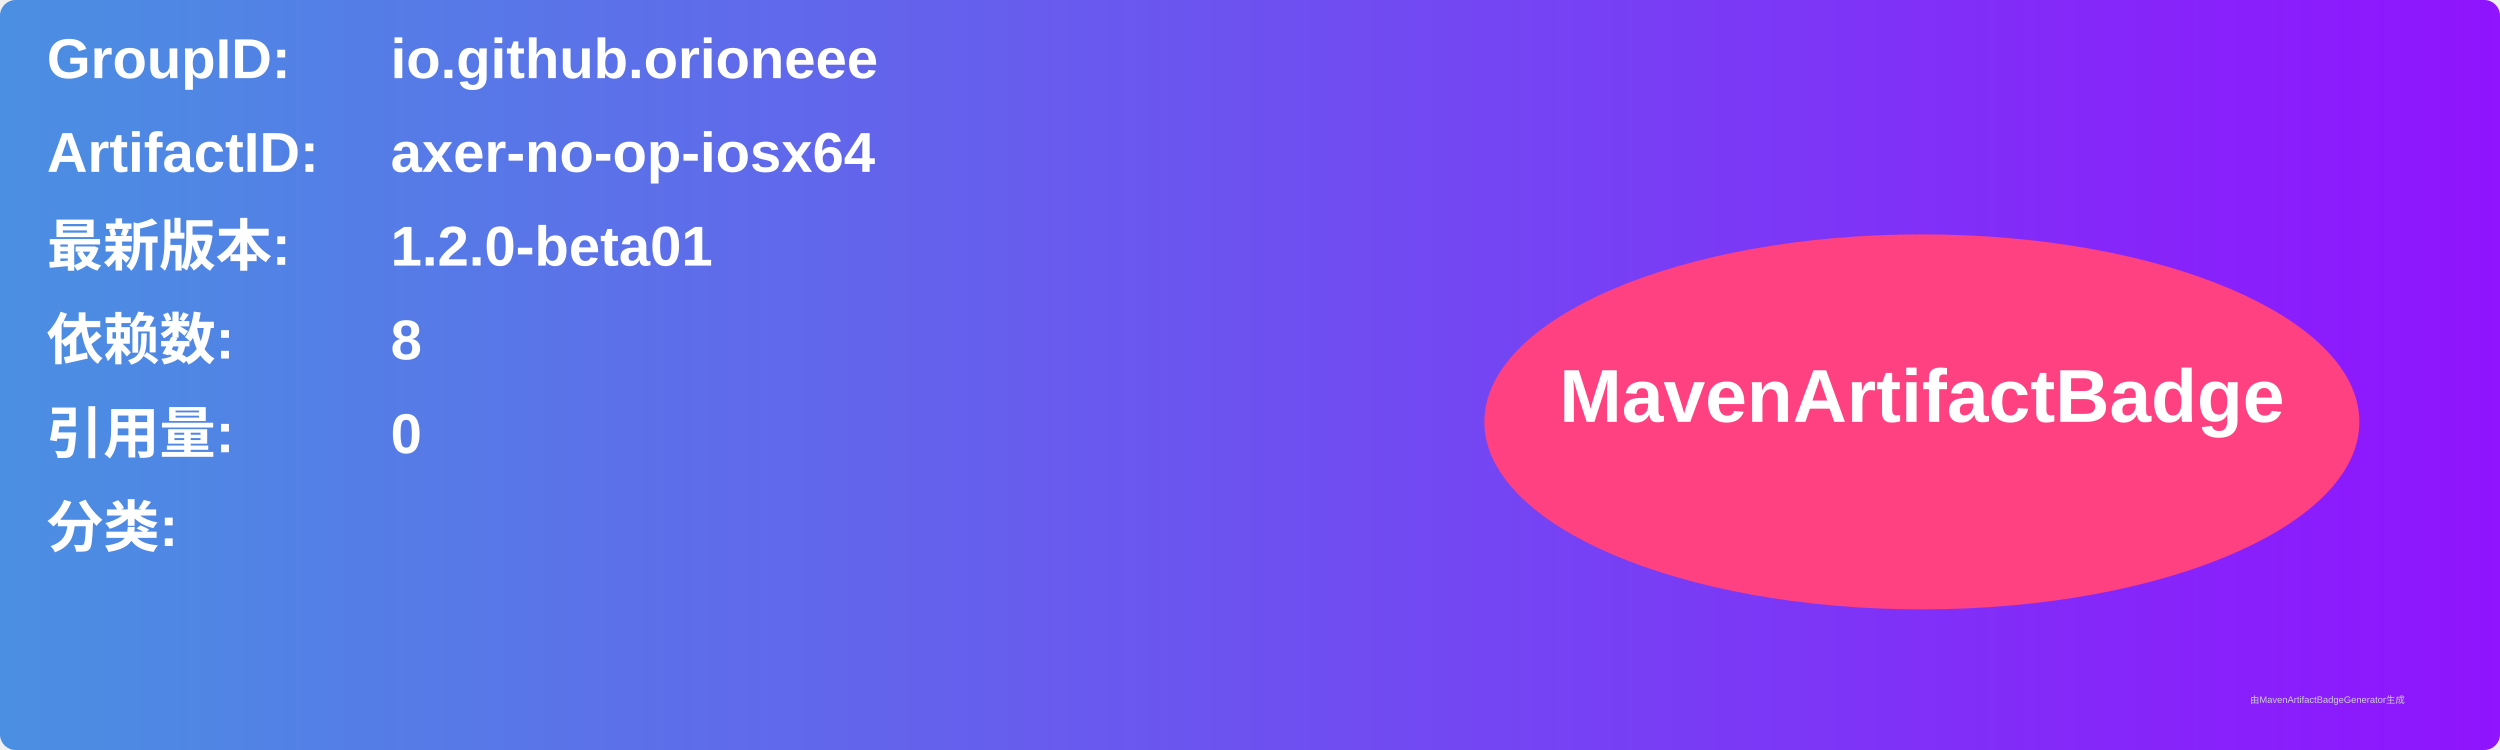
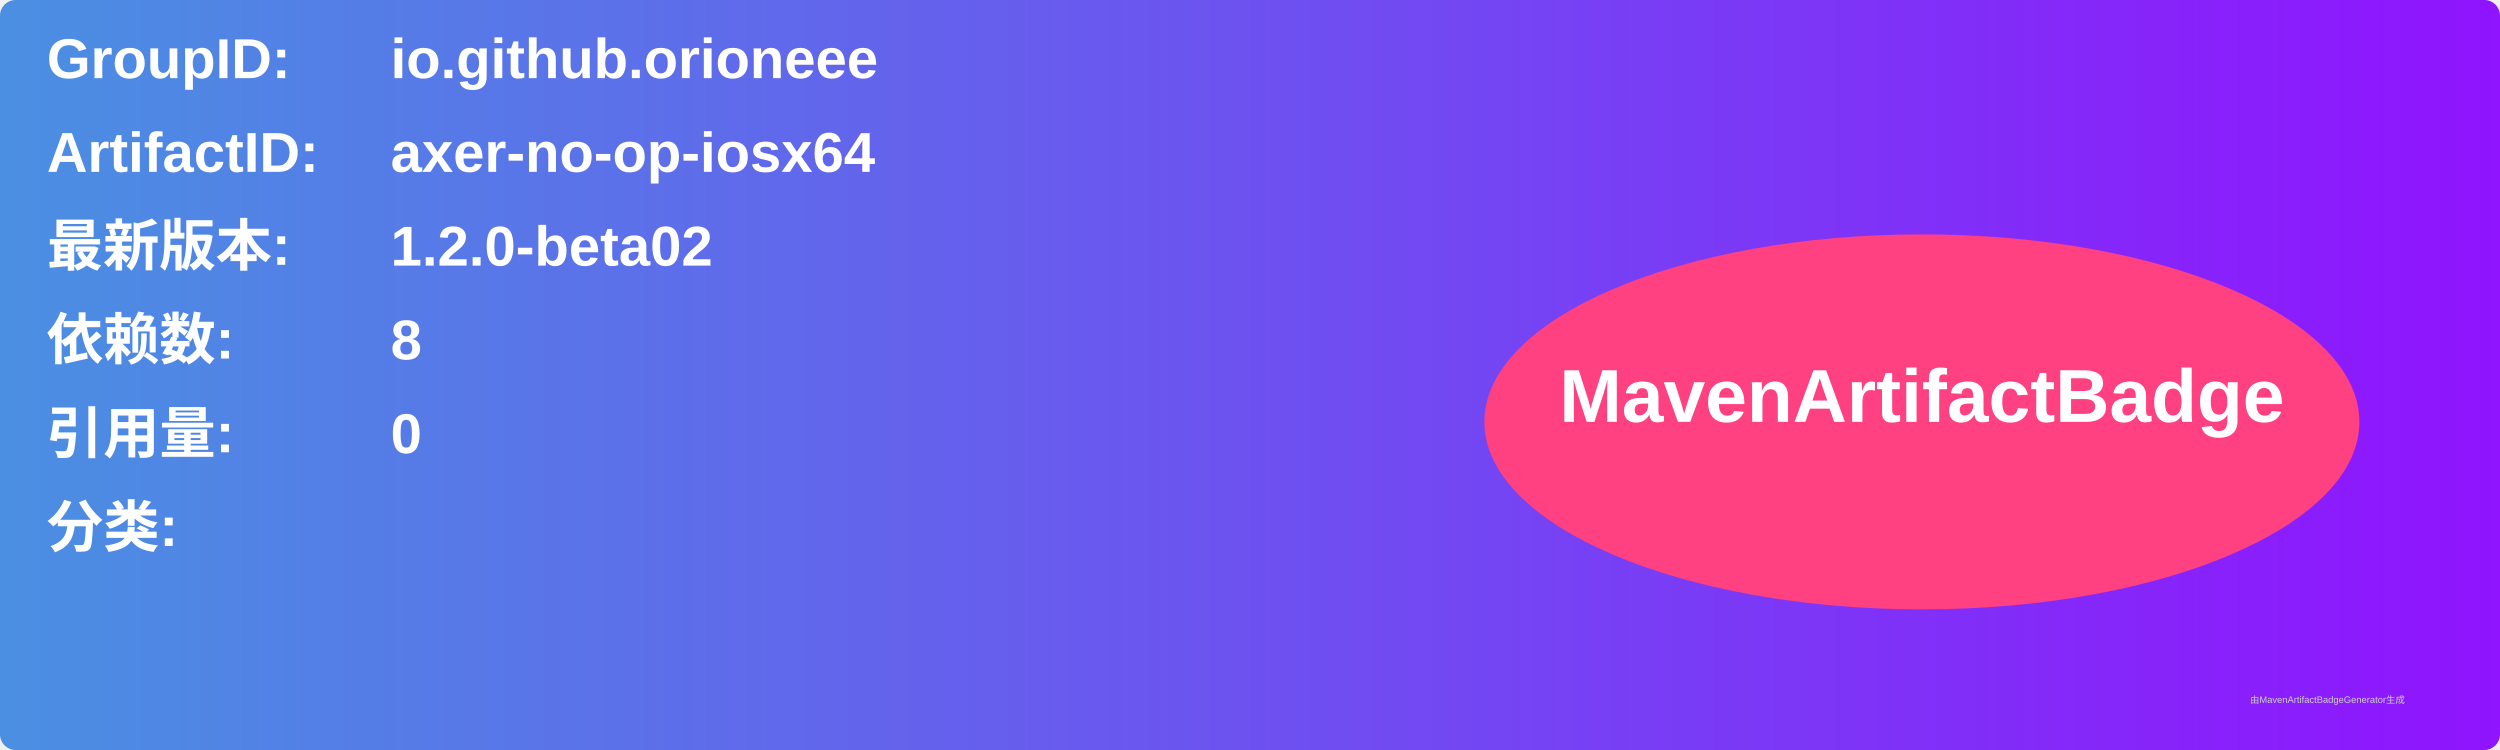
<svg xmlns="http://www.w3.org/2000/svg" width="800" height="240" viewBox="0 0 800 240">
  <linearGradient id="grad" x1="0%" y1="0%" x2="100%" y2="0%">
    <stop offset="0%" stop-color="#4a90e2" />
    <stop offset="100%" stop-color="#9013fe" />
  </linearGradient>
  <rect width="100%" height="100%" rx="5" ry="5" fill="url(#grad)" />
  <g transform="translate(15, 15)">
    <text x="0" y="10" font-family="Arial" font-size="18" fill="white" font-weight="bold" width="260">GroupID:</text>
    <text x="110" y="10" font-family="Arial" font-size="18" fill="white" font-weight="bold" width="460">io.github.orioneee</text>
    <text x="0" y="40" font-family="Arial" font-size="18" fill="white" font-weight="bold" width="260">ArtifactID:</text>
    <text x="110" y="40" font-family="Arial" font-size="18" fill="white" font-weight="bold" width="460">axer-no-op-iosx64</text>
    <text x="0" y="70" font-family="Arial" font-size="18" fill="white" font-weight="bold">最新版本:</text>
    <text x="110" y="70" font-family="Arial" font-size="18" fill="white" font-weight="bold">
-       <tspan font-weight="bold">1.2.0-beta01</tspan>
+       <tspan font-weight="bold">1.2.0-beta02</tspan>
    </text>
    <text x="0" y="100" font-family="Arial" font-size="18" fill="white" font-weight="bold">依赖数: </text>
    <text x="110" y="100" font-family="Arial" font-size="18" fill="white">
      <tspan font-weight="bold">8</tspan>
    </text>
    <text x="0" y="130" font-family="Arial" font-size="18" fill="white" font-weight="bold">引用量: </text>
    <text x="110" y="130" font-family="Arial" font-size="18" fill="white">
      <tspan font-weight="bold">0</tspan>
    </text>
    <text x="0" y="160" font-family="Arial" font-size="18" fill="white" font-weight="bold">分类:</text>
    <text x="10" y="190" font-family="Arial" font-size="10" fill="white">
      <tspan font-weight="bold" />
    </text>
    <ellipse cx="600" cy="120" rx="140" ry="60" fill="#ff4081" />
    <text x="600" y="120" text-anchor="middle" font-family="Arial" font-size="24" fill="white" font-weight="bold">MavenArtifactBadge</text>
  </g>
  <text x="720" y="225" font-family="Arial" font-size="3" fill="#d0d0d0">由MavenArtifactBadgeGenerator生成</text>
</svg>
